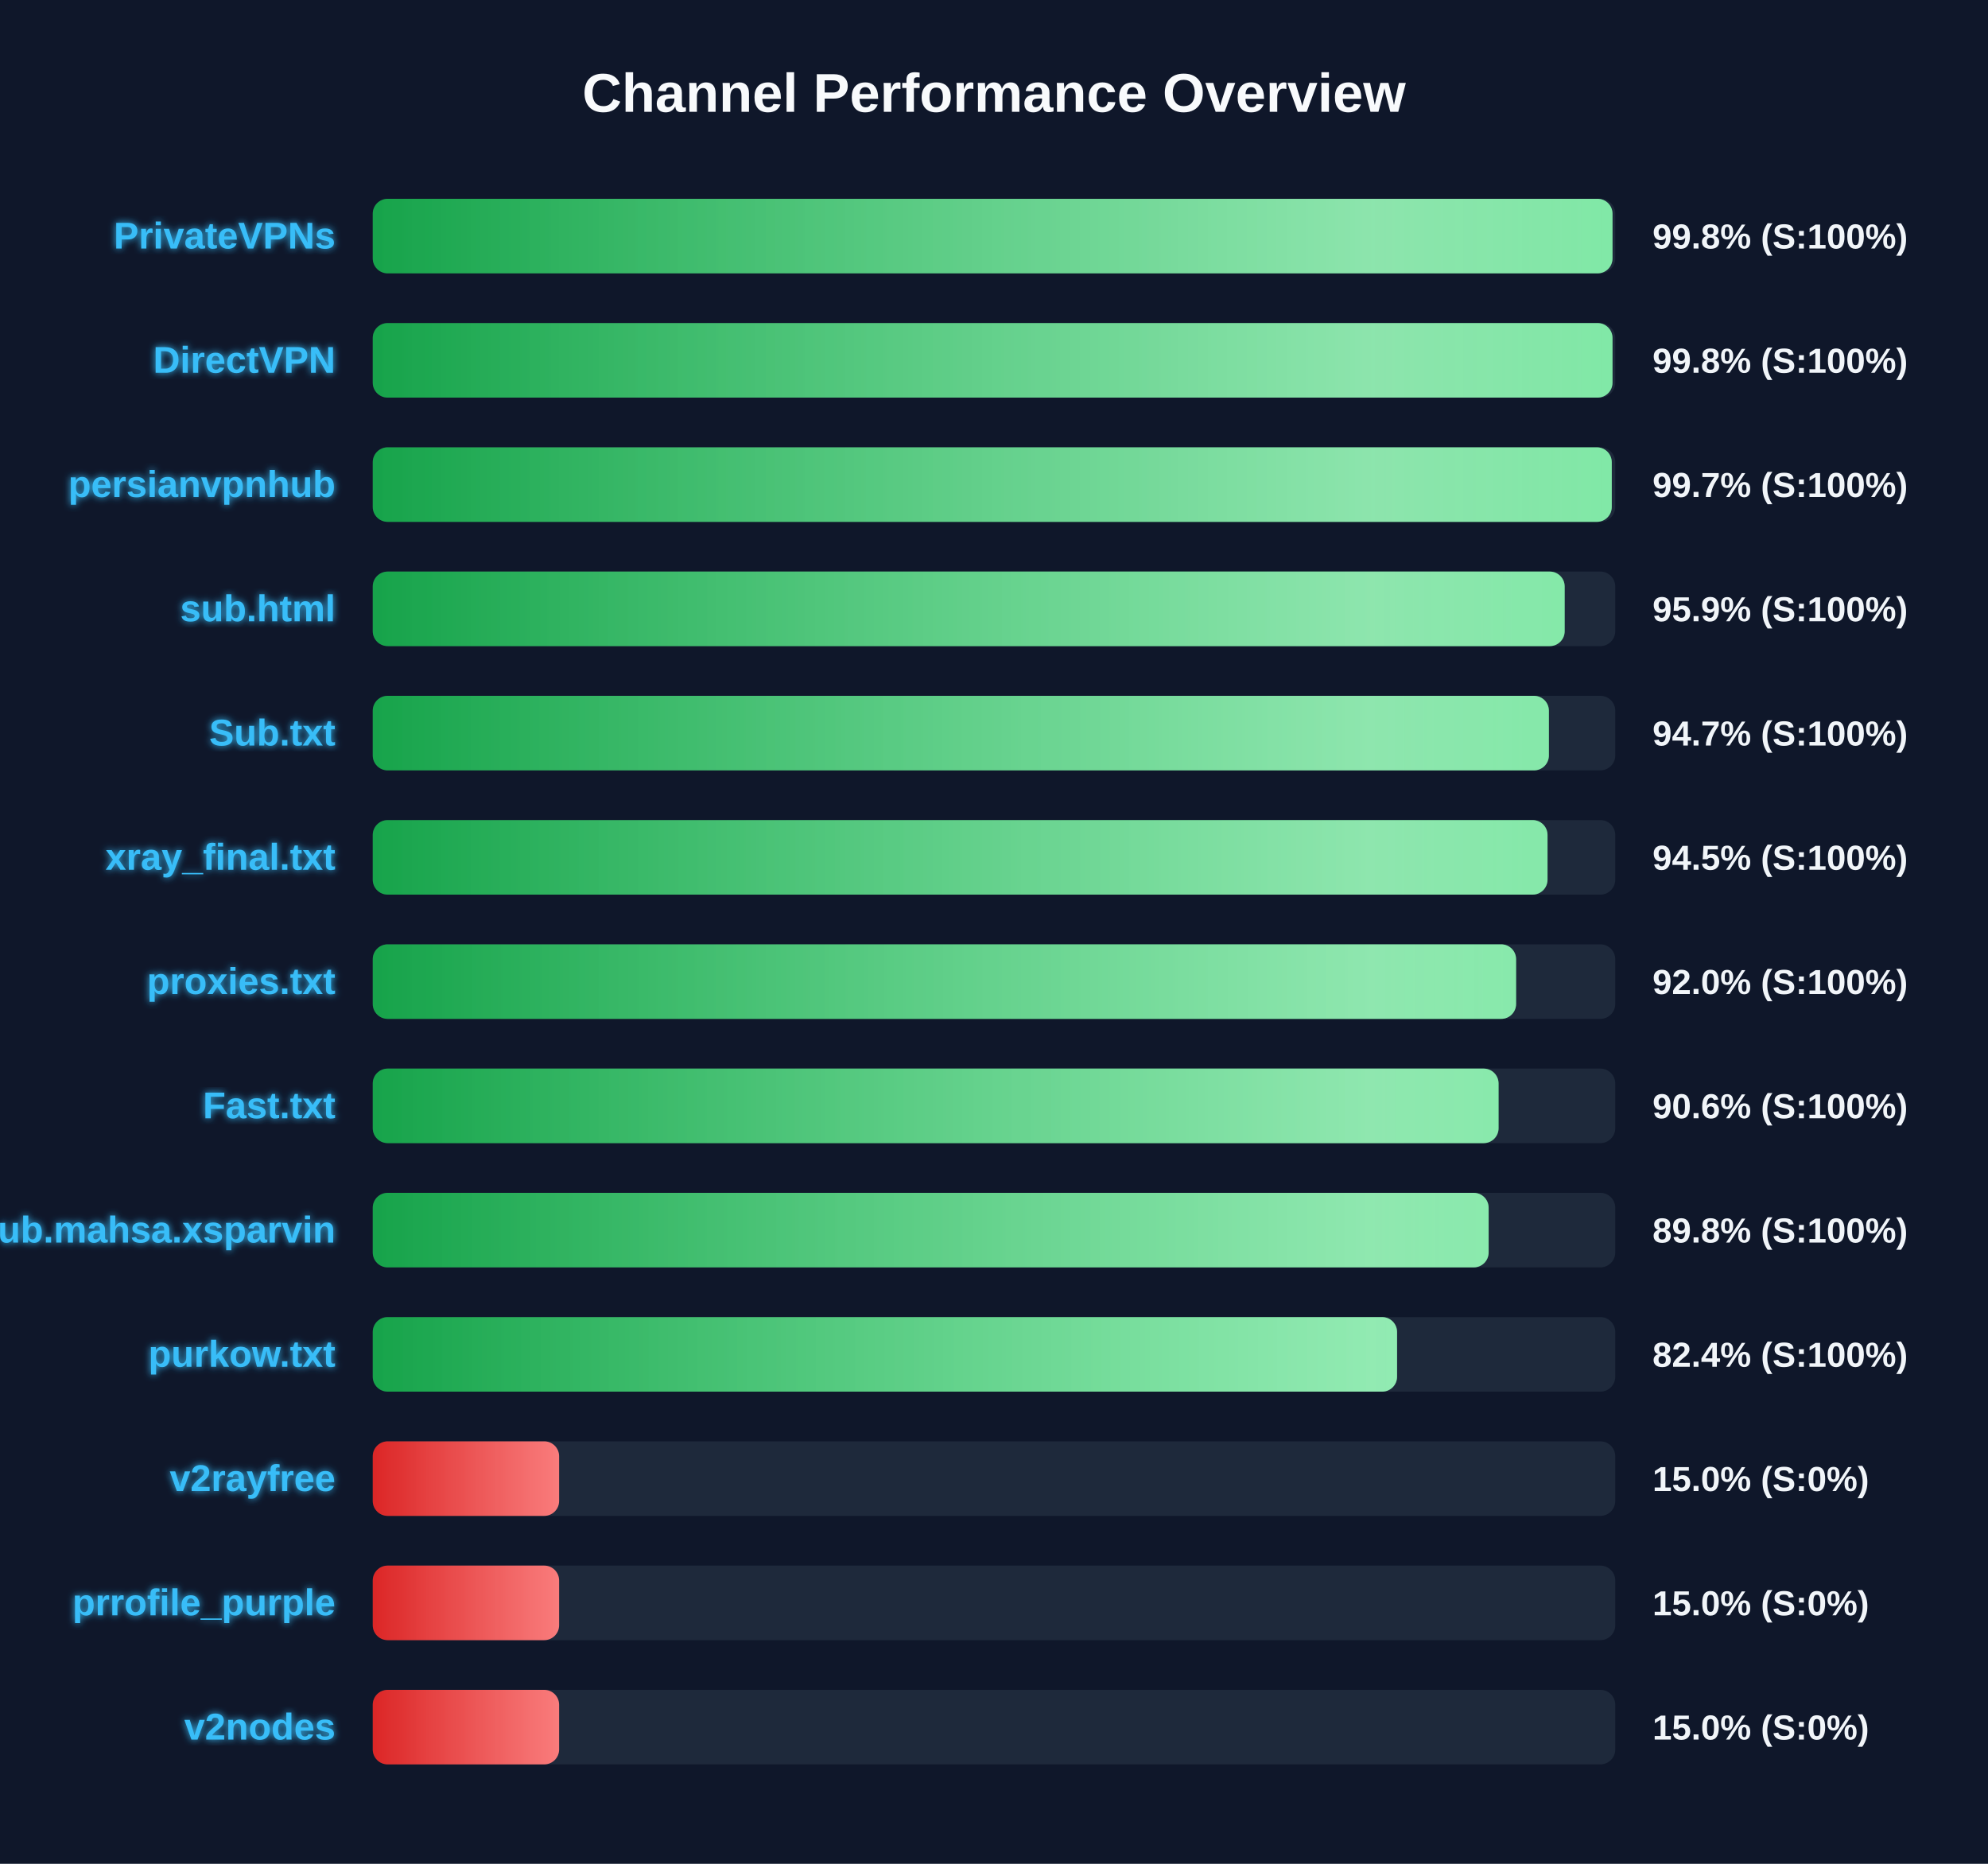
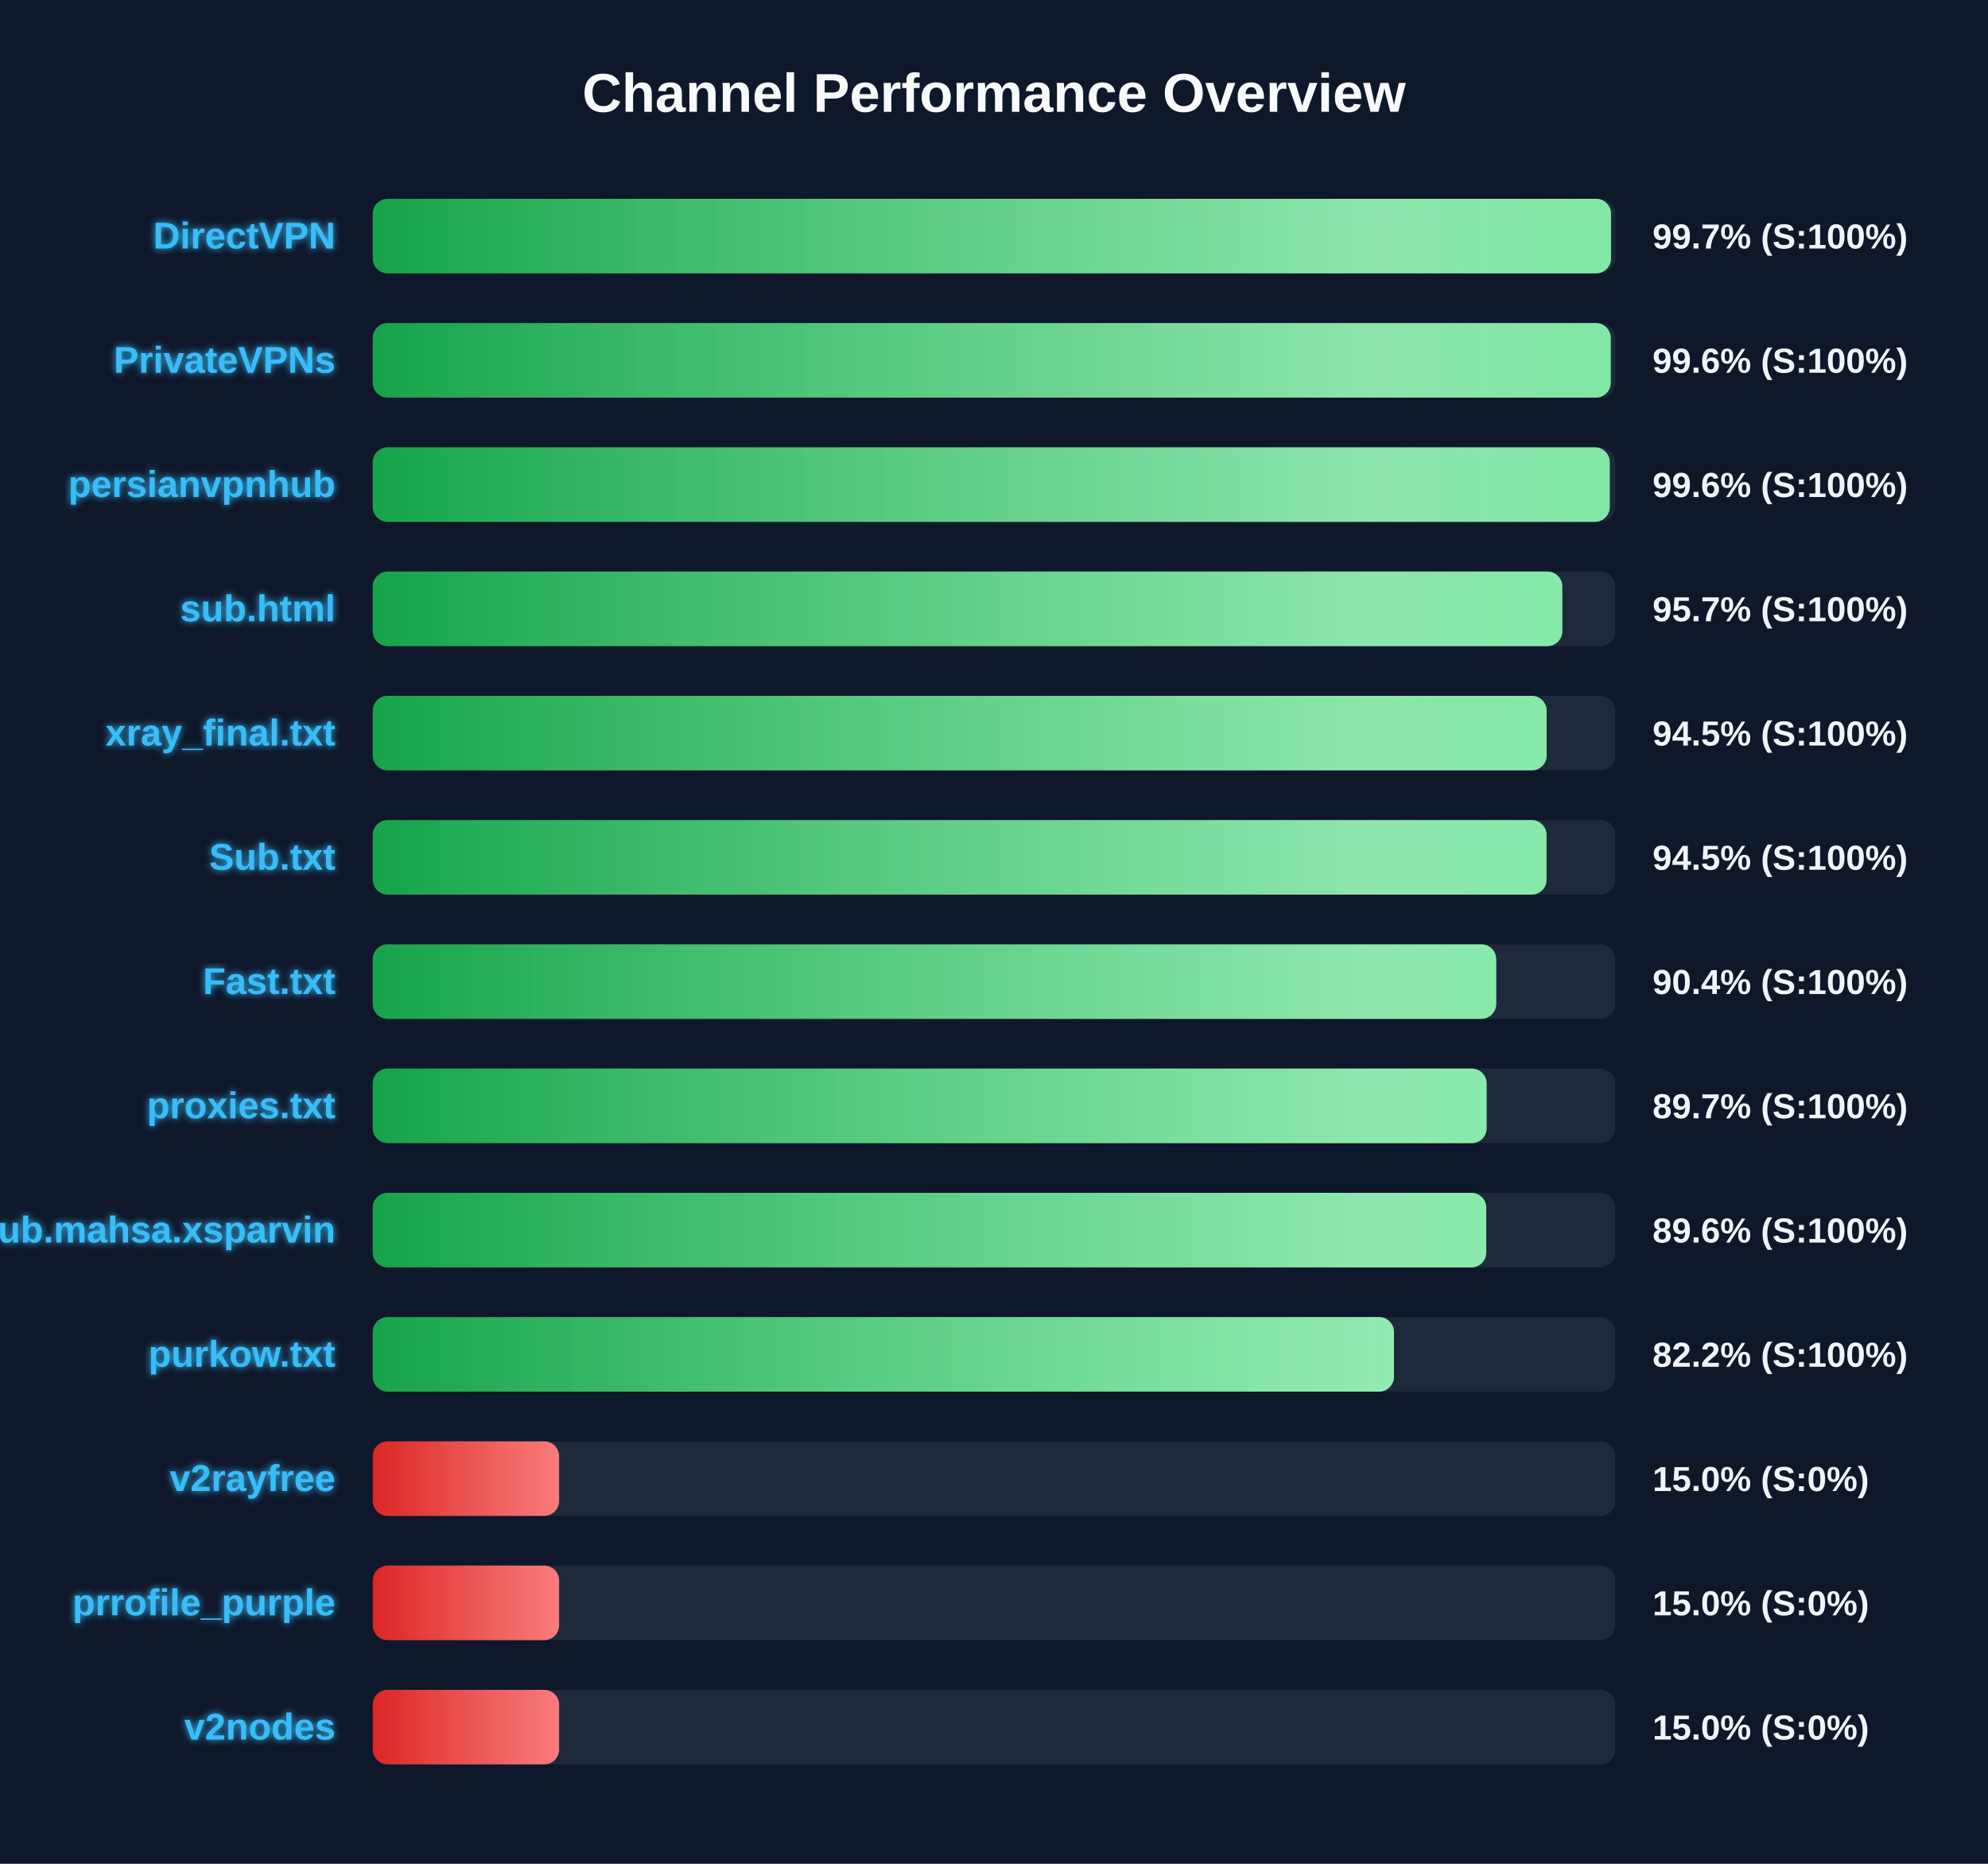
<svg xmlns="http://www.w3.org/2000/svg" width="800" height="750" version="1.1">
  <defs>
    <linearGradient id="grad-green" x1="0%" y1="0%" x2="100%" y2="0%">
      <stop offset="0%" stop-color="#16a34a" />
      <stop offset="100%" stop-color="#4ade80" />
    </linearGradient>
    <linearGradient id="grad-yellow" x1="0%" y1="0%" x2="100%" y2="0%">
      <stop offset="0%" stop-color="#ca8a04" />
      <stop offset="100%" stop-color="#fde047" />
    </linearGradient>
    <linearGradient id="grad-red" x1="0%" y1="0%" x2="100%" y2="0%">
      <stop offset="0%" stop-color="#dc2626" />
      <stop offset="100%" stop-color="#f87171" />
    </linearGradient>
    <linearGradient id="shimmer" x1="0%" y1="0%" x2="100%" y2="0%">
      <stop offset="0%" stop-color="rgba(255,255,255,0)" />
      <stop offset="50%" stop-color="rgba(255,255,255,0.4)" />
      <stop offset="100%" stop-color="rgba(255,255,255,0)" />
    </linearGradient>
    <filter id="glow" x="-20%" y="-20%" width="140%" height="140%">
      <feGaussianBlur stdDeviation="1.5" result="blur" />
      <feComposite in="SourceGraphic" in2="blur" operator="over" />
    </filter>
  </defs>
  <style>
        .bg-rect { fill: #0f172a; }
        .title { font: bold 22px 'Segoe UI', Arial, sans-serif; fill: #f8fafc; }
        .row { font: bold 15px 'Segoe UI', Arial, sans-serif; fill: #38bdf8; filter: url(#glow); }
        .score { font: bold 14px 'Segoe UI', Arial, sans-serif; fill: #f1f5f9; }
        @keyframes shimmer-anim {
            0% { transform: translateX(-100%); }
            100% { transform: translateX(200%); }
        }
        .shimmer-rect {
            animation: shimmer-anim 2.5s infinite linear;
        }
    </style>
  <rect width="100%" height="100%" class="bg-rect" />
  <text x="400" y="45" text-anchor="middle" class="title">Channel Performance Overview</text>
  <rect x="150" y="80" width="500" height="30" fill="#1e293b" rx="6" />
  <clipPath id="clip-0">
-     <rect x="150" y="80" width="498.9" height="30" rx="6" />
+     <rect x="150" y="80" width="498.3" height="30" rx="6" />
  </clipPath>
-   <rect x="150" y="80" width="498.9" height="30" fill="url(#grad-green)" rx="6" />
+   <rect x="150" y="80" width="498.3" height="30" fill="url(#grad-green)" rx="6" />
  <g clip-path="url(#clip-0)">
    <rect x="150" y="80" width="100%" height="30" fill="url(#shimmer)" class="shimmer-rect" />
  </g>
-   <text x="135" y="100" text-anchor="end" class="row">PrivateVPNs</text>
-   <text x="665" y="100" text-anchor="start" class="score">99.8% (S:100%)</text>
+   <text x="135" y="100" text-anchor="end" class="row">DirectVPN</text>
+   <text x="665" y="100" text-anchor="start" class="score">99.7% (S:100%)</text>
  <rect x="150" y="130" width="500" height="30" fill="#1e293b" rx="6" />
  <clipPath id="clip-1">
-     <rect x="150" y="130" width="498.9" height="30" rx="6" />
+     <rect x="150" y="130" width="498.2" height="30" rx="6" />
  </clipPath>
-   <rect x="150" y="130" width="498.9" height="30" fill="url(#grad-green)" rx="6" />
+   <rect x="150" y="130" width="498.2" height="30" fill="url(#grad-green)" rx="6" />
  <g clip-path="url(#clip-1)">
    <rect x="150" y="130" width="100%" height="30" fill="url(#shimmer)" class="shimmer-rect" />
  </g>
-   <text x="135" y="150" text-anchor="end" class="row">DirectVPN</text>
-   <text x="665" y="150" text-anchor="start" class="score">99.8% (S:100%)</text>
+   <text x="135" y="150" text-anchor="end" class="row">PrivateVPNs</text>
+   <text x="665" y="150" text-anchor="start" class="score">99.6% (S:100%)</text>
  <rect x="150" y="180" width="500" height="30" fill="#1e293b" rx="6" />
  <clipPath id="clip-2">
-     <rect x="150" y="180" width="498.6" height="30" rx="6" />
+     <rect x="150" y="180" width="497.8" height="30" rx="6" />
  </clipPath>
-   <rect x="150" y="180" width="498.6" height="30" fill="url(#grad-green)" rx="6" />
+   <rect x="150" y="180" width="497.8" height="30" fill="url(#grad-green)" rx="6" />
  <g clip-path="url(#clip-2)">
    <rect x="150" y="180" width="100%" height="30" fill="url(#shimmer)" class="shimmer-rect" />
  </g>
  <text x="135" y="200" text-anchor="end" class="row">persianvpnhub</text>
-   <text x="665" y="200" text-anchor="start" class="score">99.7% (S:100%)</text>
+   <text x="665" y="200" text-anchor="start" class="score">99.6% (S:100%)</text>
  <rect x="150" y="230" width="500" height="30" fill="#1e293b" rx="6" />
  <clipPath id="clip-3">
-     <rect x="150" y="230" width="479.65" height="30" rx="6" />
+     <rect x="150" y="230" width="478.7" height="30" rx="6" />
  </clipPath>
-   <rect x="150" y="230" width="479.65" height="30" fill="url(#grad-green)" rx="6" />
+   <rect x="150" y="230" width="478.7" height="30" fill="url(#grad-green)" rx="6" />
  <g clip-path="url(#clip-3)">
    <rect x="150" y="230" width="100%" height="30" fill="url(#shimmer)" class="shimmer-rect" />
  </g>
  <text x="135" y="250" text-anchor="end" class="row">sub.html</text>
-   <text x="665" y="250" text-anchor="start" class="score">95.9% (S:100%)</text>
+   <text x="665" y="250" text-anchor="start" class="score">95.7% (S:100%)</text>
  <rect x="150" y="280" width="500" height="30" fill="#1e293b" rx="6" />
  <clipPath id="clip-4">
-     <rect x="150" y="280" width="473.3" height="30" rx="6" />
+     <rect x="150" y="280" width="472.4" height="30" rx="6" />
  </clipPath>
-   <rect x="150" y="280" width="473.3" height="30" fill="url(#grad-green)" rx="6" />
+   <rect x="150" y="280" width="472.4" height="30" fill="url(#grad-green)" rx="6" />
  <g clip-path="url(#clip-4)">
    <rect x="150" y="280" width="100%" height="30" fill="url(#shimmer)" class="shimmer-rect" />
  </g>
-   <text x="135" y="300" text-anchor="end" class="row">Sub.txt</text>
-   <text x="665" y="300" text-anchor="start" class="score">94.7% (S:100%)</text>
+   <text x="135" y="300" text-anchor="end" class="row">xray_final.txt</text>
+   <text x="665" y="300" text-anchor="start" class="score">94.5% (S:100%)</text>
  <rect x="150" y="330" width="500" height="30" fill="#1e293b" rx="6" />
  <clipPath id="clip-5">
-     <rect x="150" y="330" width="472.75" height="30" rx="6" />
+     <rect x="150" y="330" width="472.35" height="30" rx="6" />
  </clipPath>
-   <rect x="150" y="330" width="472.75" height="30" fill="url(#grad-green)" rx="6" />
+   <rect x="150" y="330" width="472.35" height="30" fill="url(#grad-green)" rx="6" />
  <g clip-path="url(#clip-5)">
    <rect x="150" y="330" width="100%" height="30" fill="url(#shimmer)" class="shimmer-rect" />
  </g>
-   <text x="135" y="350" text-anchor="end" class="row">xray_final.txt</text>
+   <text x="135" y="350" text-anchor="end" class="row">Sub.txt</text>
  <text x="665" y="350" text-anchor="start" class="score">94.5% (S:100%)</text>
  <rect x="150" y="380" width="500" height="30" fill="#1e293b" rx="6" />
  <clipPath id="clip-6">
-     <rect x="150" y="380" width="460.1" height="30" rx="6" />
+     <rect x="150" y="380" width="452.1" height="30" rx="6" />
  </clipPath>
-   <rect x="150" y="380" width="460.1" height="30" fill="url(#grad-green)" rx="6" />
+   <rect x="150" y="380" width="452.1" height="30" fill="url(#grad-green)" rx="6" />
  <g clip-path="url(#clip-6)">
    <rect x="150" y="380" width="100%" height="30" fill="url(#shimmer)" class="shimmer-rect" />
  </g>
-   <text x="135" y="400" text-anchor="end" class="row">proxies.txt</text>
-   <text x="665" y="400" text-anchor="start" class="score">92.0% (S:100%)</text>
+   <text x="135" y="400" text-anchor="end" class="row">Fast.txt</text>
+   <text x="665" y="400" text-anchor="start" class="score">90.4% (S:100%)</text>
  <rect x="150" y="430" width="500" height="30" fill="#1e293b" rx="6" />
  <clipPath id="clip-7">
-     <rect x="150" y="430" width="453.05" height="30" rx="6" />
+     <rect x="150" y="430" width="448.25" height="30" rx="6" />
  </clipPath>
-   <rect x="150" y="430" width="453.05" height="30" fill="url(#grad-green)" rx="6" />
+   <rect x="150" y="430" width="448.25" height="30" fill="url(#grad-green)" rx="6" />
  <g clip-path="url(#clip-7)">
    <rect x="150" y="430" width="100%" height="30" fill="url(#shimmer)" class="shimmer-rect" />
  </g>
-   <text x="135" y="450" text-anchor="end" class="row">Fast.txt</text>
-   <text x="665" y="450" text-anchor="start" class="score">90.6% (S:100%)</text>
+   <text x="135" y="450" text-anchor="end" class="row">proxies.txt</text>
+   <text x="665" y="450" text-anchor="start" class="score">89.7% (S:100%)</text>
  <rect x="150" y="480" width="500" height="30" fill="#1e293b" rx="6" />
  <clipPath id="clip-8">
-     <rect x="150" y="480" width="449.05" height="30" rx="6" />
+     <rect x="150" y="480" width="448.1" height="30" rx="6" />
  </clipPath>
-   <rect x="150" y="480" width="449.05" height="30" fill="url(#grad-green)" rx="6" />
+   <rect x="150" y="480" width="448.1" height="30" fill="url(#grad-green)" rx="6" />
  <g clip-path="url(#clip-8)">
    <rect x="150" y="480" width="100%" height="30" fill="url(#shimmer)" class="shimmer-rect" />
  </g>
  <text x="135" y="500" text-anchor="end" class="row">Sub.mahsa.xsparvin</text>
-   <text x="665" y="500" text-anchor="start" class="score">89.8% (S:100%)</text>
+   <text x="665" y="500" text-anchor="start" class="score">89.6% (S:100%)</text>
  <rect x="150" y="530" width="500" height="30" fill="#1e293b" rx="6" />
  <clipPath id="clip-9">
-     <rect x="150" y="530" width="412.2" height="30" rx="6" />
+     <rect x="150" y="530" width="410.95" height="30" rx="6" />
  </clipPath>
-   <rect x="150" y="530" width="412.2" height="30" fill="url(#grad-green)" rx="6" />
+   <rect x="150" y="530" width="410.95" height="30" fill="url(#grad-green)" rx="6" />
  <g clip-path="url(#clip-9)">
    <rect x="150" y="530" width="100%" height="30" fill="url(#shimmer)" class="shimmer-rect" />
  </g>
  <text x="135" y="550" text-anchor="end" class="row">purkow.txt</text>
-   <text x="665" y="550" text-anchor="start" class="score">82.4% (S:100%)</text>
+   <text x="665" y="550" text-anchor="start" class="score">82.2% (S:100%)</text>
  <rect x="150" y="580" width="500" height="30" fill="#1e293b" rx="6" />
  <clipPath id="clip-10">
    <rect x="150" y="580" width="75.0" height="30" rx="6" />
  </clipPath>
  <rect x="150" y="580" width="75.0" height="30" fill="url(#grad-red)" rx="6" />
  <g clip-path="url(#clip-10)">
    <rect x="150" y="580" width="100%" height="30" fill="url(#shimmer)" class="shimmer-rect" />
  </g>
  <text x="135" y="600" text-anchor="end" class="row">v2rayfree</text>
  <text x="665" y="600" text-anchor="start" class="score">15.0% (S:0%)</text>
  <rect x="150" y="630" width="500" height="30" fill="#1e293b" rx="6" />
  <clipPath id="clip-11">
    <rect x="150" y="630" width="75.0" height="30" rx="6" />
  </clipPath>
  <rect x="150" y="630" width="75.0" height="30" fill="url(#grad-red)" rx="6" />
  <g clip-path="url(#clip-11)">
    <rect x="150" y="630" width="100%" height="30" fill="url(#shimmer)" class="shimmer-rect" />
  </g>
  <text x="135" y="650" text-anchor="end" class="row">prrofile_purple</text>
  <text x="665" y="650" text-anchor="start" class="score">15.0% (S:0%)</text>
  <rect x="150" y="680" width="500" height="30" fill="#1e293b" rx="6" />
  <clipPath id="clip-12">
    <rect x="150" y="680" width="75.0" height="30" rx="6" />
  </clipPath>
  <rect x="150" y="680" width="75.0" height="30" fill="url(#grad-red)" rx="6" />
  <g clip-path="url(#clip-12)">
    <rect x="150" y="680" width="100%" height="30" fill="url(#shimmer)" class="shimmer-rect" />
  </g>
  <text x="135" y="700" text-anchor="end" class="row">v2nodes</text>
  <text x="665" y="700" text-anchor="start" class="score">15.0% (S:0%)</text>
</svg>
